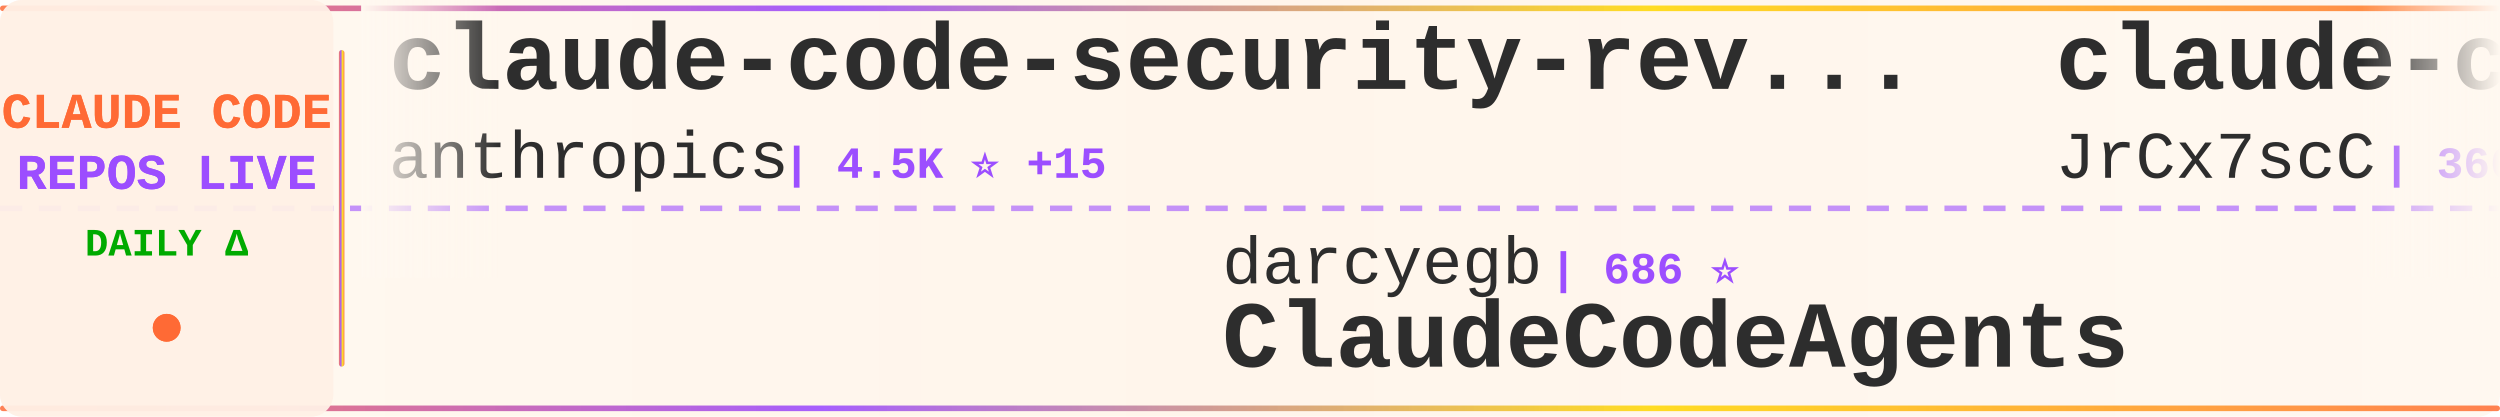
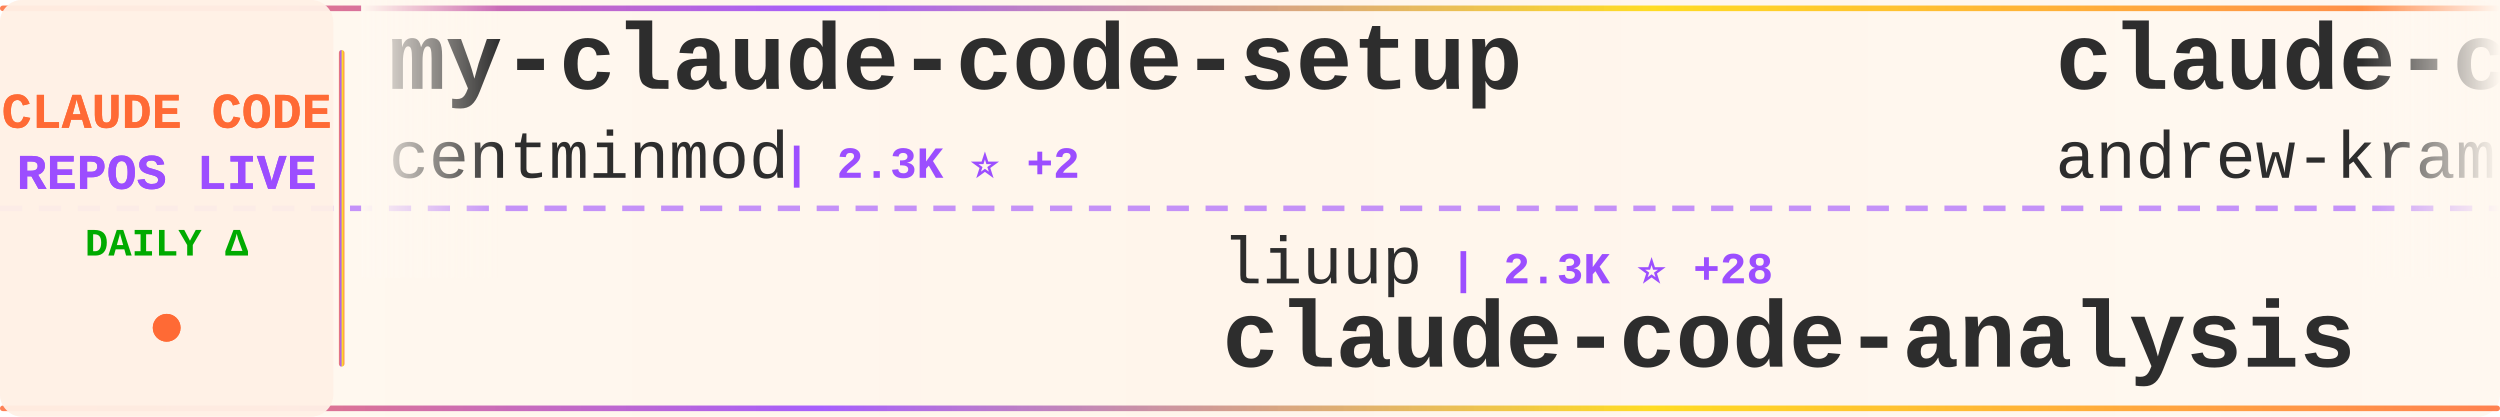
<svg xmlns="http://www.w3.org/2000/svg" width="900" height="150">
  <defs>
    <linearGradient id="tickerBg" x1="0%" y1="0%" x2="100%" y2="0%">
      <stop offset="0%" style="stop-color:#fff8f0;stop-opacity:0.98" />
      <stop offset="50%" style="stop-color:#fff5eb;stop-opacity:1" />
      <stop offset="100%" style="stop-color:#fff8f0;stop-opacity:0.98" />
    </linearGradient>
    <linearGradient id="borderGrad" x1="0%" y1="0%" x2="100%" y2="0%">
      <stop offset="0%" style="stop-color:#FF6B35;stop-opacity:0.85">
        <animate attributeName="stop-opacity" values="0.85;1;0.85" dur="2s" repeatCount="indefinite" />
      </stop>
      <stop offset="33%" style="stop-color:#9C4EFF;stop-opacity:0.9">
        <animate attributeName="stop-opacity" values="0.9;1;0.9" dur="2.2s" repeatCount="indefinite" />
      </stop>
      <stop offset="66%" style="stop-color:#FFD700;stop-opacity:0.85">
        <animate attributeName="stop-opacity" values="0.85;1;0.85" dur="1.8s" repeatCount="indefinite" />
      </stop>
      <stop offset="100%" style="stop-color:#FF6B35;stop-opacity:0.85">
        <animate attributeName="stop-opacity" values="0.85;1;0.85" dur="2s" repeatCount="indefinite" />
      </stop>
    </linearGradient>
    <filter id="textGlow">
      <feGaussianBlur stdDeviation="0.15" result="coloredBlur" />
      <feMerge>
        <feMergeNode in="coloredBlur" />
        <feMergeNode in="SourceGraphic" />
      </feMerge>
    </filter>
    <filter id="metricGlow">
      <feGaussianBlur stdDeviation="0.2" result="coloredBlur" />
      <feMerge>
        <feMergeNode in="coloredBlur" />
        <feMergeNode in="SourceGraphic" />
      </feMerge>
    </filter>
    <linearGradient id="leftFade" x1="0%" y1="0%" x2="100%" y2="0%">
      <stop offset="0%" style="stop-color:#fff8f0;stop-opacity:1" />
      <stop offset="100%" style="stop-color:#fff8f0;stop-opacity:0" />
    </linearGradient>
    <linearGradient id="rightFade" x1="0%" y1="0%" x2="100%" y2="0%">
      <stop offset="0%" style="stop-color:#fff8f0;stop-opacity:0" />
      <stop offset="100%" style="stop-color:#fff8f0;stop-opacity:1" />
    </linearGradient>
  </defs>
  <rect width="900" height="150" fill="url(#tickerBg)" rx="8" />
  <rect x="0" y="2" width="900" height="2" fill="url(#borderGrad)" rx="1" />
  <rect x="0" y="146" width="900" height="2" fill="url(#borderGrad)" rx="1" />
  <line x1="0" y1="75" x2="900" y2="75" stroke="#9C4EFF" stroke-width="2" stroke-dasharray="8 6" opacity="0.6" />
  <rect x="0" y="0" width="120" height="150" fill="#fff0e6" opacity="0.95" rx="8" />
  <text x="60" y="46" font-family="'Courier New', monospace" font-size="18" font-weight="bold" fill="#FF6B35" text-anchor="middle" filter="url(#textGlow)">
    CLAUDE CODE
  </text>
  <text x="60" y="68" font-family="'Courier New', monospace" font-size="18" font-weight="bold" fill="#9C4EFF" text-anchor="middle" filter="url(#textGlow)">
    REPOS LIVE
  </text>
  <text x="60" y="92" font-family="'Courier New', monospace" font-size="14" font-weight="bold" fill="#00aa00" text-anchor="middle">
    DAILY Δ
  </text>
  <circle cx="60" cy="118" r="5" fill="#FF6B35" filter="url(#metricGlow)">
    <animate attributeName="r" values="4;6;4" dur="1.5s" repeatCount="indefinite" />
    <animate attributeName="opacity" values="0.6;1;0.6" dur="1.5s" repeatCount="indefinite" />
  </circle>
  <rect x="122" y="18" width="2" height="114" fill="url(#borderGrad)" rx="1" />
  <clipPath id="tickerClip">
    <rect x="130" y="0" width="770" height="150" />
  </clipPath>
  <g clip-path="url(#tickerClip)">
    <g id="tickerItems">
      <animateTransform attributeName="transform" attributeType="XML" type="translate" from="0 0" to="-3000 0" dur="54s" repeatCount="indefinite" />
      <g transform="translate(0, 0)">
-         <text x="140" y="32" font-family="'Courier New', monospace" font-size="34" font-weight="bold" fill="#2d2d2d">claude-code-security-rev...</text>
-         <text x="140" y="64" font-family="'Courier New', monospace" font-size="24" font-weight="normal" fill="#2d2d2d" opacity="1.0">anthropics</text>
-         <text x="282" y="64" font-family="'Courier New', monospace" font-size="16" font-weight="bold" fill="#9C4EFF"> | 4.5K ⭐ +15</text>
+         <text x="140" y="32" font-family="'Courier New', monospace" font-size="34" font-weight="bold" fill="#2d2d2d">my-claude-code-setup</text>
+         <text x="140" y="64" font-family="'Courier New', monospace" font-size="24" font-weight="normal" fill="#2d2d2d" opacity="1.0">centminmod</text>
+         <text x="282" y="64" font-family="'Courier New', monospace" font-size="16" font-weight="bold" fill="#9C4EFF"> | 2.3K ⭐ +2</text>
      </g>
      <g transform="translate(300, 0)">
-         <text x="140" y="102" font-family="'Courier New', monospace" font-size="24" font-weight="normal" fill="#2d2d2d" opacity="1.0">darcyegb</text>
-         <text x="258" y="102" font-family="'Courier New', monospace" font-size="16" font-weight="bold" fill="#9C4EFF"> | 686 ⭐</text>
-         <text x="140" y="132" font-family="'Courier New', monospace" font-size="34" font-weight="bold" fill="#2d2d2d">ClaudeCodeAgents</text>
+         <text x="140" y="102" font-family="'Courier New', monospace" font-size="24" font-weight="normal" fill="#2d2d2d" opacity="1.0">liuup</text>
+         <text x="222" y="102" font-family="'Courier New', monospace" font-size="16" font-weight="bold" fill="#9C4EFF"> | 2.3K ⭐ +28</text>
+         <text x="140" y="132" font-family="'Courier New', monospace" font-size="34" font-weight="bold" fill="#2d2d2d">claude-code-analysis</text>
      </g>
      <g transform="translate(600, 0)">
-         <text x="140" y="32" font-family="'Courier New', monospace" font-size="34" font-weight="bold" fill="#2d2d2d">claude-code-source</text>
-         <text x="140" y="64" font-family="'Courier New', monospace" font-size="24" font-weight="normal" fill="#2d2d2d" opacity="1.0">JrCx7scC</text>
-         <text x="258" y="64" font-family="'Courier New', monospace" font-size="16" font-weight="bold" fill="#9C4EFF"> | 366 ⭐</text>
+         <text x="140" y="32" font-family="'Courier New', monospace" font-size="34" font-weight="bold" fill="#2d2d2d">claude-code-source-build</text>
+         <text x="140" y="64" font-family="'Courier New', monospace" font-size="24" font-weight="normal" fill="#2d2d2d" opacity="1.0">andrew-kramer-inno</text>
+         <text x="378" y="64" font-family="'Courier New', monospace" font-size="16" font-weight="bold" fill="#9C4EFF"> | 587 ⭐ +1</text>
      </g>
      <g transform="translate(900, 0)">
-         <text x="140" y="102" font-family="'Courier New', monospace" font-size="24" font-weight="normal" fill="#2d2d2d" opacity="1.0">Yuyz0112</text>
-         <text x="258" y="102" font-family="'Courier New', monospace" font-size="16" font-weight="bold" fill="#9C4EFF"> | 2.4K ⭐</text>
-         <text x="140" y="132" font-family="'Courier New', monospace" font-size="34" font-weight="bold" fill="#2d2d2d">claude-code-reverse</text>
+         <text x="140" y="102" font-family="'Courier New', monospace" font-size="24" font-weight="normal" fill="#2d2d2d" opacity="1.0">ykdojo</text>
+         <text x="234" y="102" font-family="'Courier New', monospace" font-size="16" font-weight="bold" fill="#9C4EFF"> | 8.2K ⭐ +18</text>
+         <text x="140" y="132" font-family="'Courier New', monospace" font-size="34" font-weight="bold" fill="#2d2d2d">claude-code-tips</text>
      </g>
      <g transform="translate(1200, 0)">
-         <text x="140" y="32" font-family="'Courier New', monospace" font-size="34" font-weight="bold" fill="#2d2d2d">claude-code-my-workflow</text>
-         <text x="140" y="64" font-family="'Courier New', monospace" font-size="24" font-weight="normal" fill="#2d2d2d" opacity="1.0">pedrohcgs</text>
-         <text x="270" y="64" font-family="'Courier New', monospace" font-size="16" font-weight="bold" fill="#9C4EFF"> | 1.1K ⭐ +5</text>
+         <text x="140" y="32" font-family="'Courier New', monospace" font-size="34" font-weight="bold" fill="#2d2d2d">claude-code-cheat-sheet</text>
+         <text x="140" y="64" font-family="'Courier New', monospace" font-size="24" font-weight="normal" fill="#2d2d2d" opacity="1.0">Njengah</text>
+         <text x="246" y="64" font-family="'Courier New', monospace" font-size="16" font-weight="bold" fill="#9C4EFF"> | 1.7K ⭐ +3</text>
      </g>
      <g transform="translate(1500, 0)">
-         <text x="140" y="102" font-family="'Courier New', monospace" font-size="24" font-weight="normal" fill="#2d2d2d" opacity="1.0">Alishahryar1</text>
-         <text x="306" y="102" font-family="'Courier New', monospace" font-size="16" font-weight="bold" fill="#9C4EFF"> | 23.0K ⭐ +473</text>
-         <text x="140" y="132" font-family="'Courier New', monospace" font-size="34" font-weight="bold" fill="#2d2d2d">free-claude-code</text>
+         <text x="140" y="102" font-family="'Courier New', monospace" font-size="24" font-weight="normal" fill="#2d2d2d" opacity="1.0">lintsinghua</text>
+         <text x="294" y="102" font-family="'Courier New', monospace" font-size="16" font-weight="bold" fill="#9C4EFF"> | 3.2K ⭐ +18</text>
+         <text x="140" y="132" font-family="'Courier New', monospace" font-size="34" font-weight="bold" fill="#2d2d2d">claude-code-book</text>
      </g>
      <g transform="translate(1800, 0)">
-         <text x="140" y="32" font-family="'Courier New', monospace" font-size="34" font-weight="bold" fill="#2d2d2d">skills</text>
-         <text x="140" y="64" font-family="'Courier New', monospace" font-size="24" font-weight="normal" fill="#2d2d2d" opacity="1.0">anthropics</text>
-         <text x="282" y="64" font-family="'Courier New', monospace" font-size="16" font-weight="bold" fill="#9C4EFF"> | 130.8K ⭐ +699</text>
+         <text x="140" y="32" font-family="'Courier New', monospace" font-size="34" font-weight="bold" fill="#2d2d2d">claude-code-telegram</text>
+         <text x="140" y="64" font-family="'Courier New', monospace" font-size="24" font-weight="normal" fill="#2d2d2d" opacity="1.0">RichardAtCT</text>
+         <text x="294" y="64" font-family="'Courier New', monospace" font-size="16" font-weight="bold" fill="#9C4EFF"> | 2.5K ⭐ +5</text>
      </g>
      <g transform="translate(2100, 0)">
-         <text x="140" y="102" font-family="'Courier New', monospace" font-size="24" font-weight="normal" fill="#2d2d2d" opacity="1.0">1rgs</text>
-         <text x="210" y="102" font-family="'Courier New', monospace" font-size="16" font-weight="bold" fill="#9C4EFF"> | 3.6K ⭐ +5</text>
-         <text x="140" y="132" font-family="'Courier New', monospace" font-size="34" font-weight="bold" fill="#2d2d2d">claude-code-proxy</text>
+         <text x="140" y="102" font-family="'Courier New', monospace" font-size="24" font-weight="normal" fill="#2d2d2d" opacity="1.0">edmund-io</text>
+         <text x="270" y="102" font-family="'Courier New', monospace" font-size="16" font-weight="bold" fill="#9C4EFF"> | 1.4K ⭐ +3</text>
+         <text x="140" y="132" font-family="'Courier New', monospace" font-size="34" font-weight="bold" fill="#2d2d2d">edmunds-claude-code</text>
      </g>
      <g transform="translate(2400, 0)">
-         <text x="140" y="32" font-family="'Courier New', monospace" font-size="34" font-weight="bold" fill="#2d2d2d">claude_codex_bridge</text>
-         <text x="140" y="64" font-family="'Courier New', monospace" font-size="24" font-weight="normal" fill="#2d2d2d" opacity="1.0">bfly123</text>
-         <text x="246" y="64" font-family="'Courier New', monospace" font-size="16" font-weight="bold" fill="#9C4EFF"> | 2.5K ⭐ +9</text>
+         <text x="140" y="32" font-family="'Courier New', monospace" font-size="34" font-weight="bold" fill="#2d2d2d">everything-claude-code</text>
+         <text x="140" y="64" font-family="'Courier New', monospace" font-size="24" font-weight="normal" fill="#2d2d2d" opacity="1.0">affaan-m</text>
+         <text x="258" y="64" font-family="'Courier New', monospace" font-size="16" font-weight="bold" fill="#9C4EFF"> | 176.2K ⭐ +672</text>
      </g>
      <g transform="translate(2700, 0)">
-         <text x="140" y="102" font-family="'Courier New', monospace" font-size="24" font-weight="normal" fill="#2d2d2d" opacity="1.0">sickn33</text>
-         <text x="246" y="102" font-family="'Courier New', monospace" font-size="16" font-weight="bold" fill="#9C4EFF"> | 36.9K ⭐ +125</text>
-         <text x="140" y="132" font-family="'Courier New', monospace" font-size="34" font-weight="bold" fill="#2d2d2d">antigravity-awesome-skil...</text>
+         <text x="140" y="102" font-family="'Courier New', monospace" font-size="24" font-weight="normal" fill="#2d2d2d" opacity="1.0">OneRedOak</text>
+         <text x="270" y="102" font-family="'Courier New', monospace" font-size="16" font-weight="bold" fill="#9C4EFF"> | 3.8K ⭐ +2</text>
+         <text x="140" y="132" font-family="'Courier New', monospace" font-size="34" font-weight="bold" fill="#2d2d2d">claude-code-workflows</text>
      </g>
      <g transform="translate(3000, 0)">
-         <text x="140" y="32" font-family="'Courier New', monospace" font-size="34" font-weight="bold" fill="#2d2d2d">claude-code-security-rev...</text>
-         <text x="140" y="64" font-family="'Courier New', monospace" font-size="24" font-weight="normal" fill="#2d2d2d" opacity="1.0">anthropics</text>
-         <text x="282" y="64" font-family="'Courier New', monospace" font-size="16" font-weight="bold" fill="#9C4EFF"> | 4.5K ⭐ +15</text>
+         <text x="140" y="32" font-family="'Courier New', monospace" font-size="34" font-weight="bold" fill="#2d2d2d">my-claude-code-setup</text>
+         <text x="140" y="64" font-family="'Courier New', monospace" font-size="24" font-weight="normal" fill="#2d2d2d" opacity="1.0">centminmod</text>
+         <text x="282" y="64" font-family="'Courier New', monospace" font-size="16" font-weight="bold" fill="#9C4EFF"> | 2.3K ⭐ +2</text>
      </g>
      <g transform="translate(3300, 0)">
-         <text x="140" y="102" font-family="'Courier New', monospace" font-size="24" font-weight="normal" fill="#2d2d2d" opacity="1.0">darcyegb</text>
-         <text x="258" y="102" font-family="'Courier New', monospace" font-size="16" font-weight="bold" fill="#9C4EFF"> | 686 ⭐</text>
-         <text x="140" y="132" font-family="'Courier New', monospace" font-size="34" font-weight="bold" fill="#2d2d2d">ClaudeCodeAgents</text>
+         <text x="140" y="102" font-family="'Courier New', monospace" font-size="24" font-weight="normal" fill="#2d2d2d" opacity="1.0">liuup</text>
+         <text x="222" y="102" font-family="'Courier New', monospace" font-size="16" font-weight="bold" fill="#9C4EFF"> | 2.3K ⭐ +28</text>
+         <text x="140" y="132" font-family="'Courier New', monospace" font-size="34" font-weight="bold" fill="#2d2d2d">claude-code-analysis</text>
      </g>
      <g transform="translate(3600, 0)">
-         <text x="140" y="32" font-family="'Courier New', monospace" font-size="34" font-weight="bold" fill="#2d2d2d">claude-code-source</text>
-         <text x="140" y="64" font-family="'Courier New', monospace" font-size="24" font-weight="normal" fill="#2d2d2d" opacity="1.0">JrCx7scC</text>
-         <text x="258" y="64" font-family="'Courier New', monospace" font-size="16" font-weight="bold" fill="#9C4EFF"> | 366 ⭐</text>
+         <text x="140" y="32" font-family="'Courier New', monospace" font-size="34" font-weight="bold" fill="#2d2d2d">claude-code-source-build</text>
+         <text x="140" y="64" font-family="'Courier New', monospace" font-size="24" font-weight="normal" fill="#2d2d2d" opacity="1.0">andrew-kramer-inno</text>
+         <text x="378" y="64" font-family="'Courier New', monospace" font-size="16" font-weight="bold" fill="#9C4EFF"> | 587 ⭐ +1</text>
      </g>
      <g transform="translate(3900, 0)">
-         <text x="140" y="102" font-family="'Courier New', monospace" font-size="24" font-weight="normal" fill="#2d2d2d" opacity="1.0">Yuyz0112</text>
-         <text x="258" y="102" font-family="'Courier New', monospace" font-size="16" font-weight="bold" fill="#9C4EFF"> | 2.4K ⭐</text>
-         <text x="140" y="132" font-family="'Courier New', monospace" font-size="34" font-weight="bold" fill="#2d2d2d">claude-code-reverse</text>
+         <text x="140" y="102" font-family="'Courier New', monospace" font-size="24" font-weight="normal" fill="#2d2d2d" opacity="1.0">ykdojo</text>
+         <text x="234" y="102" font-family="'Courier New', monospace" font-size="16" font-weight="bold" fill="#9C4EFF"> | 8.2K ⭐ +18</text>
+         <text x="140" y="132" font-family="'Courier New', monospace" font-size="34" font-weight="bold" fill="#2d2d2d">claude-code-tips</text>
      </g>
    </g>
  </g>
  <rect x="130" y="0" width="50" height="100" fill="url(#leftFade)" />
  <rect x="850" y="0" width="50" height="100" fill="url(#rightFade)" />
</svg>
